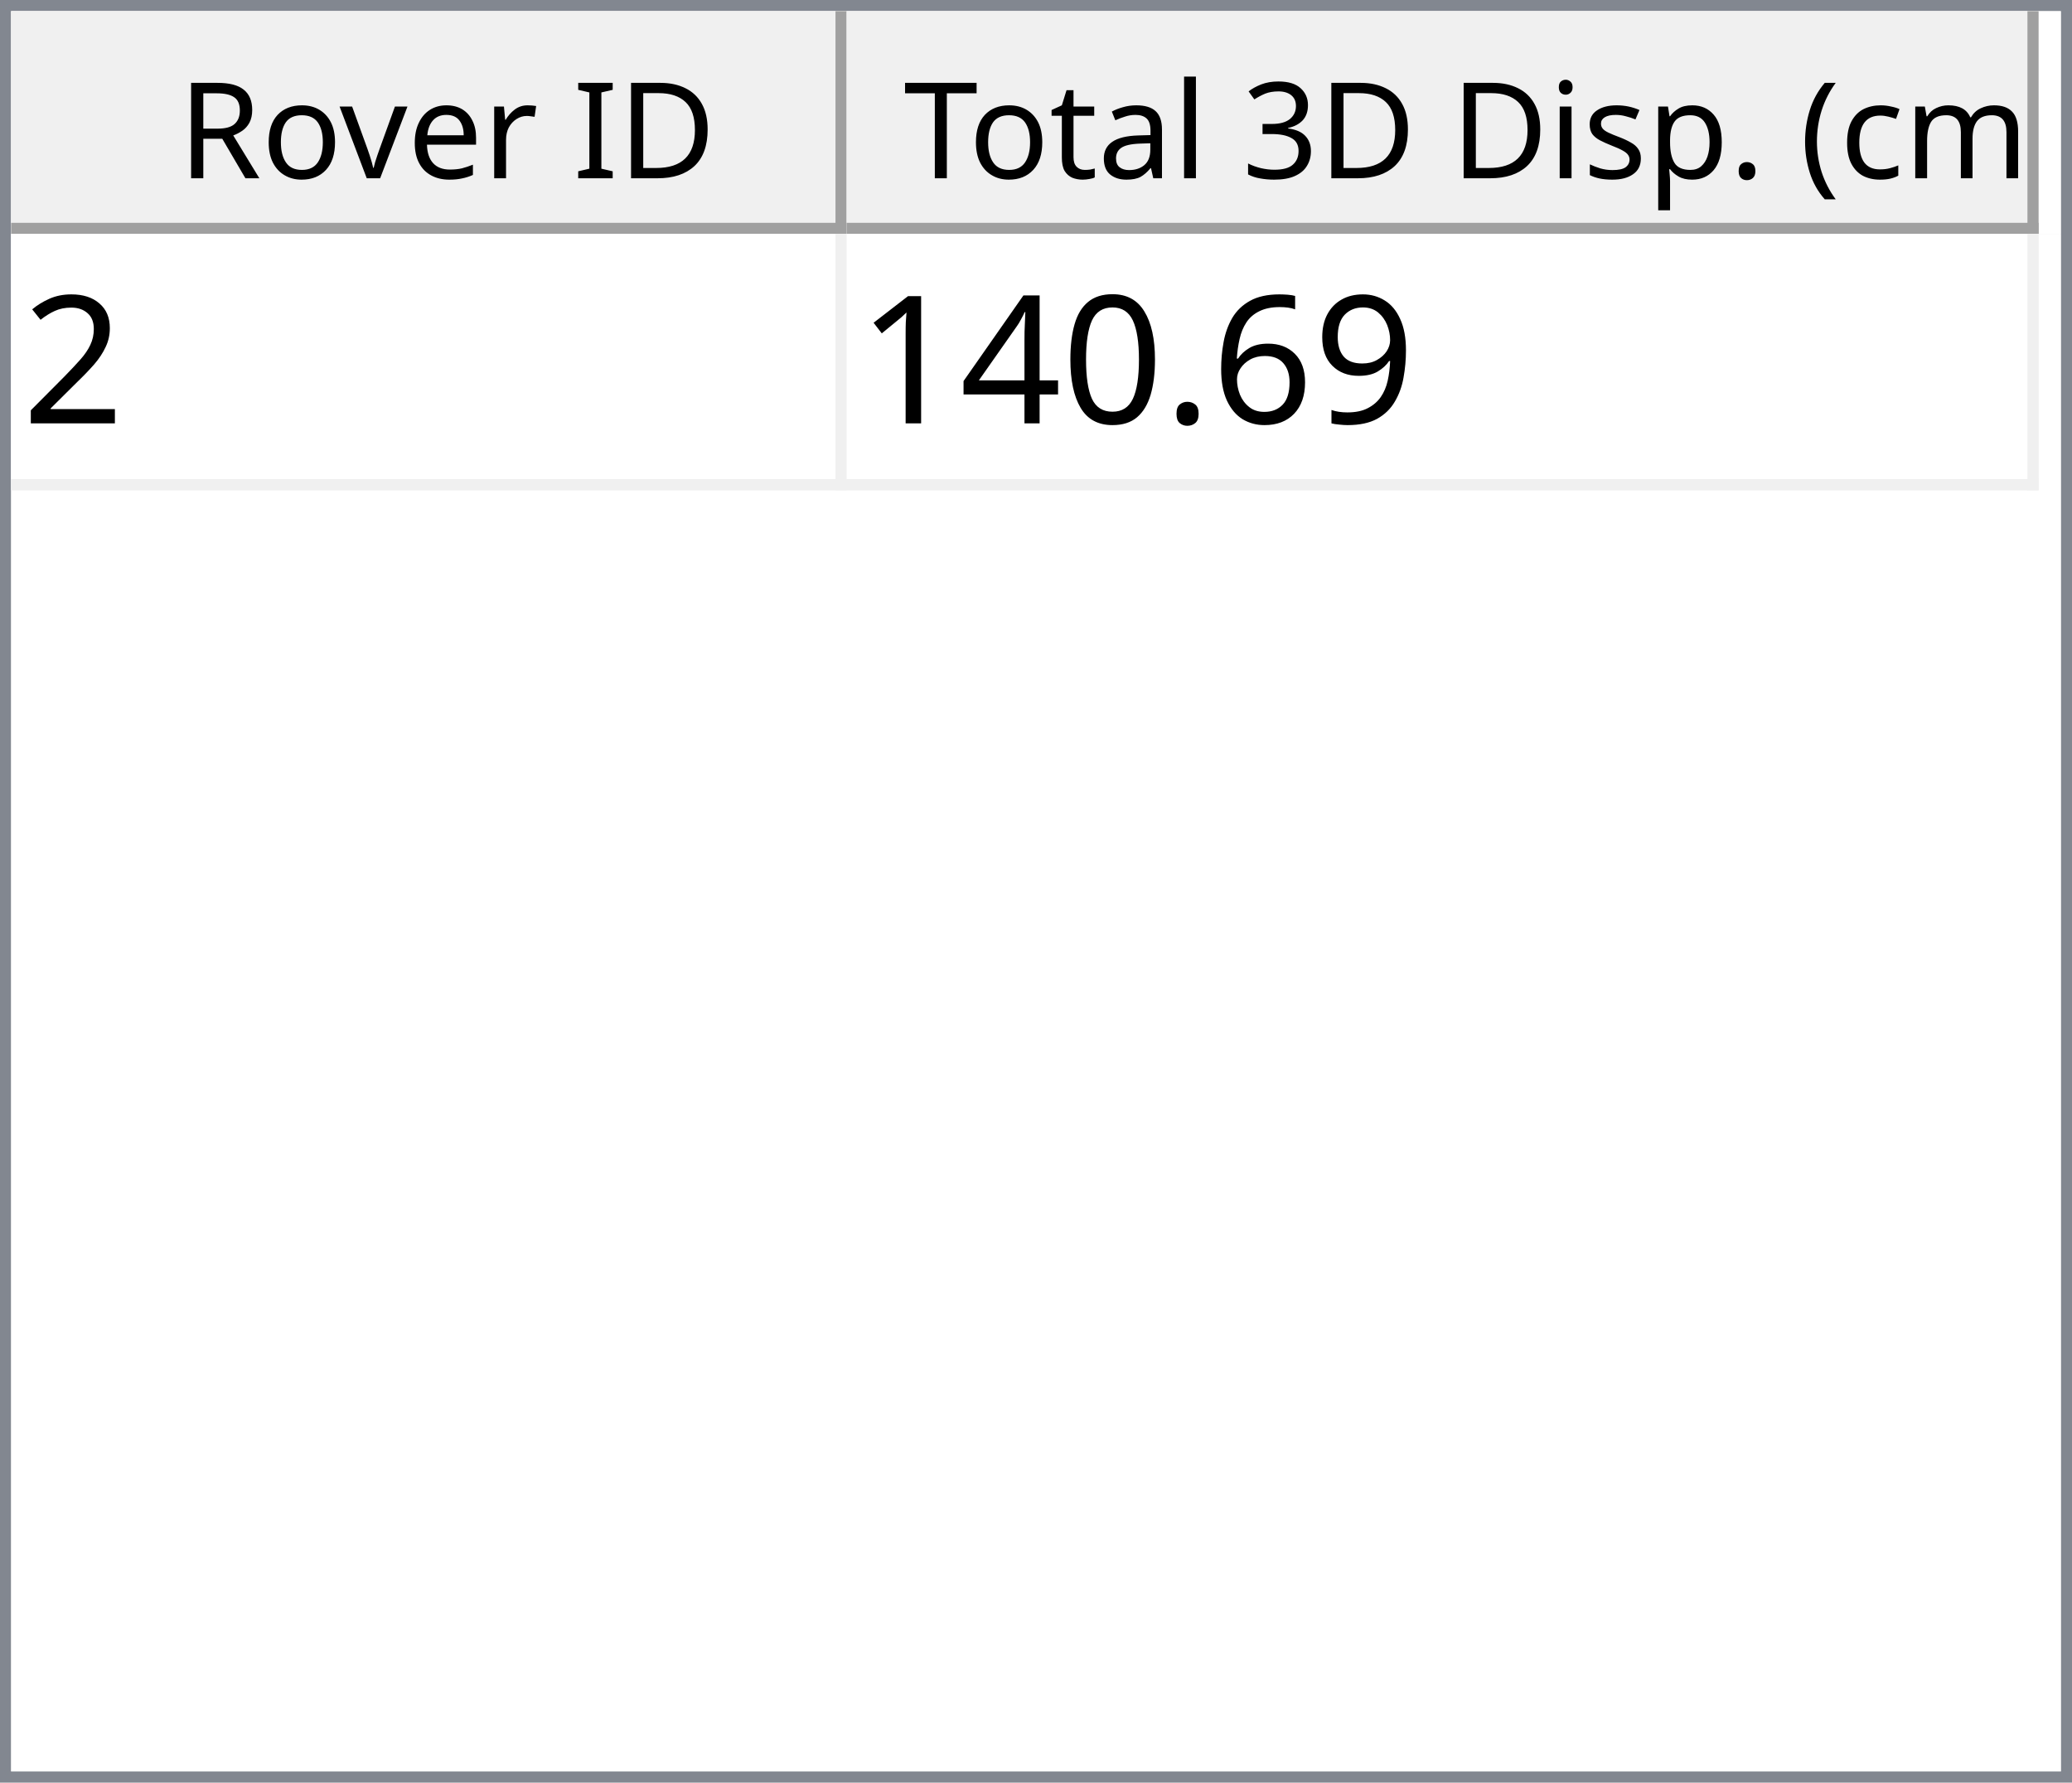
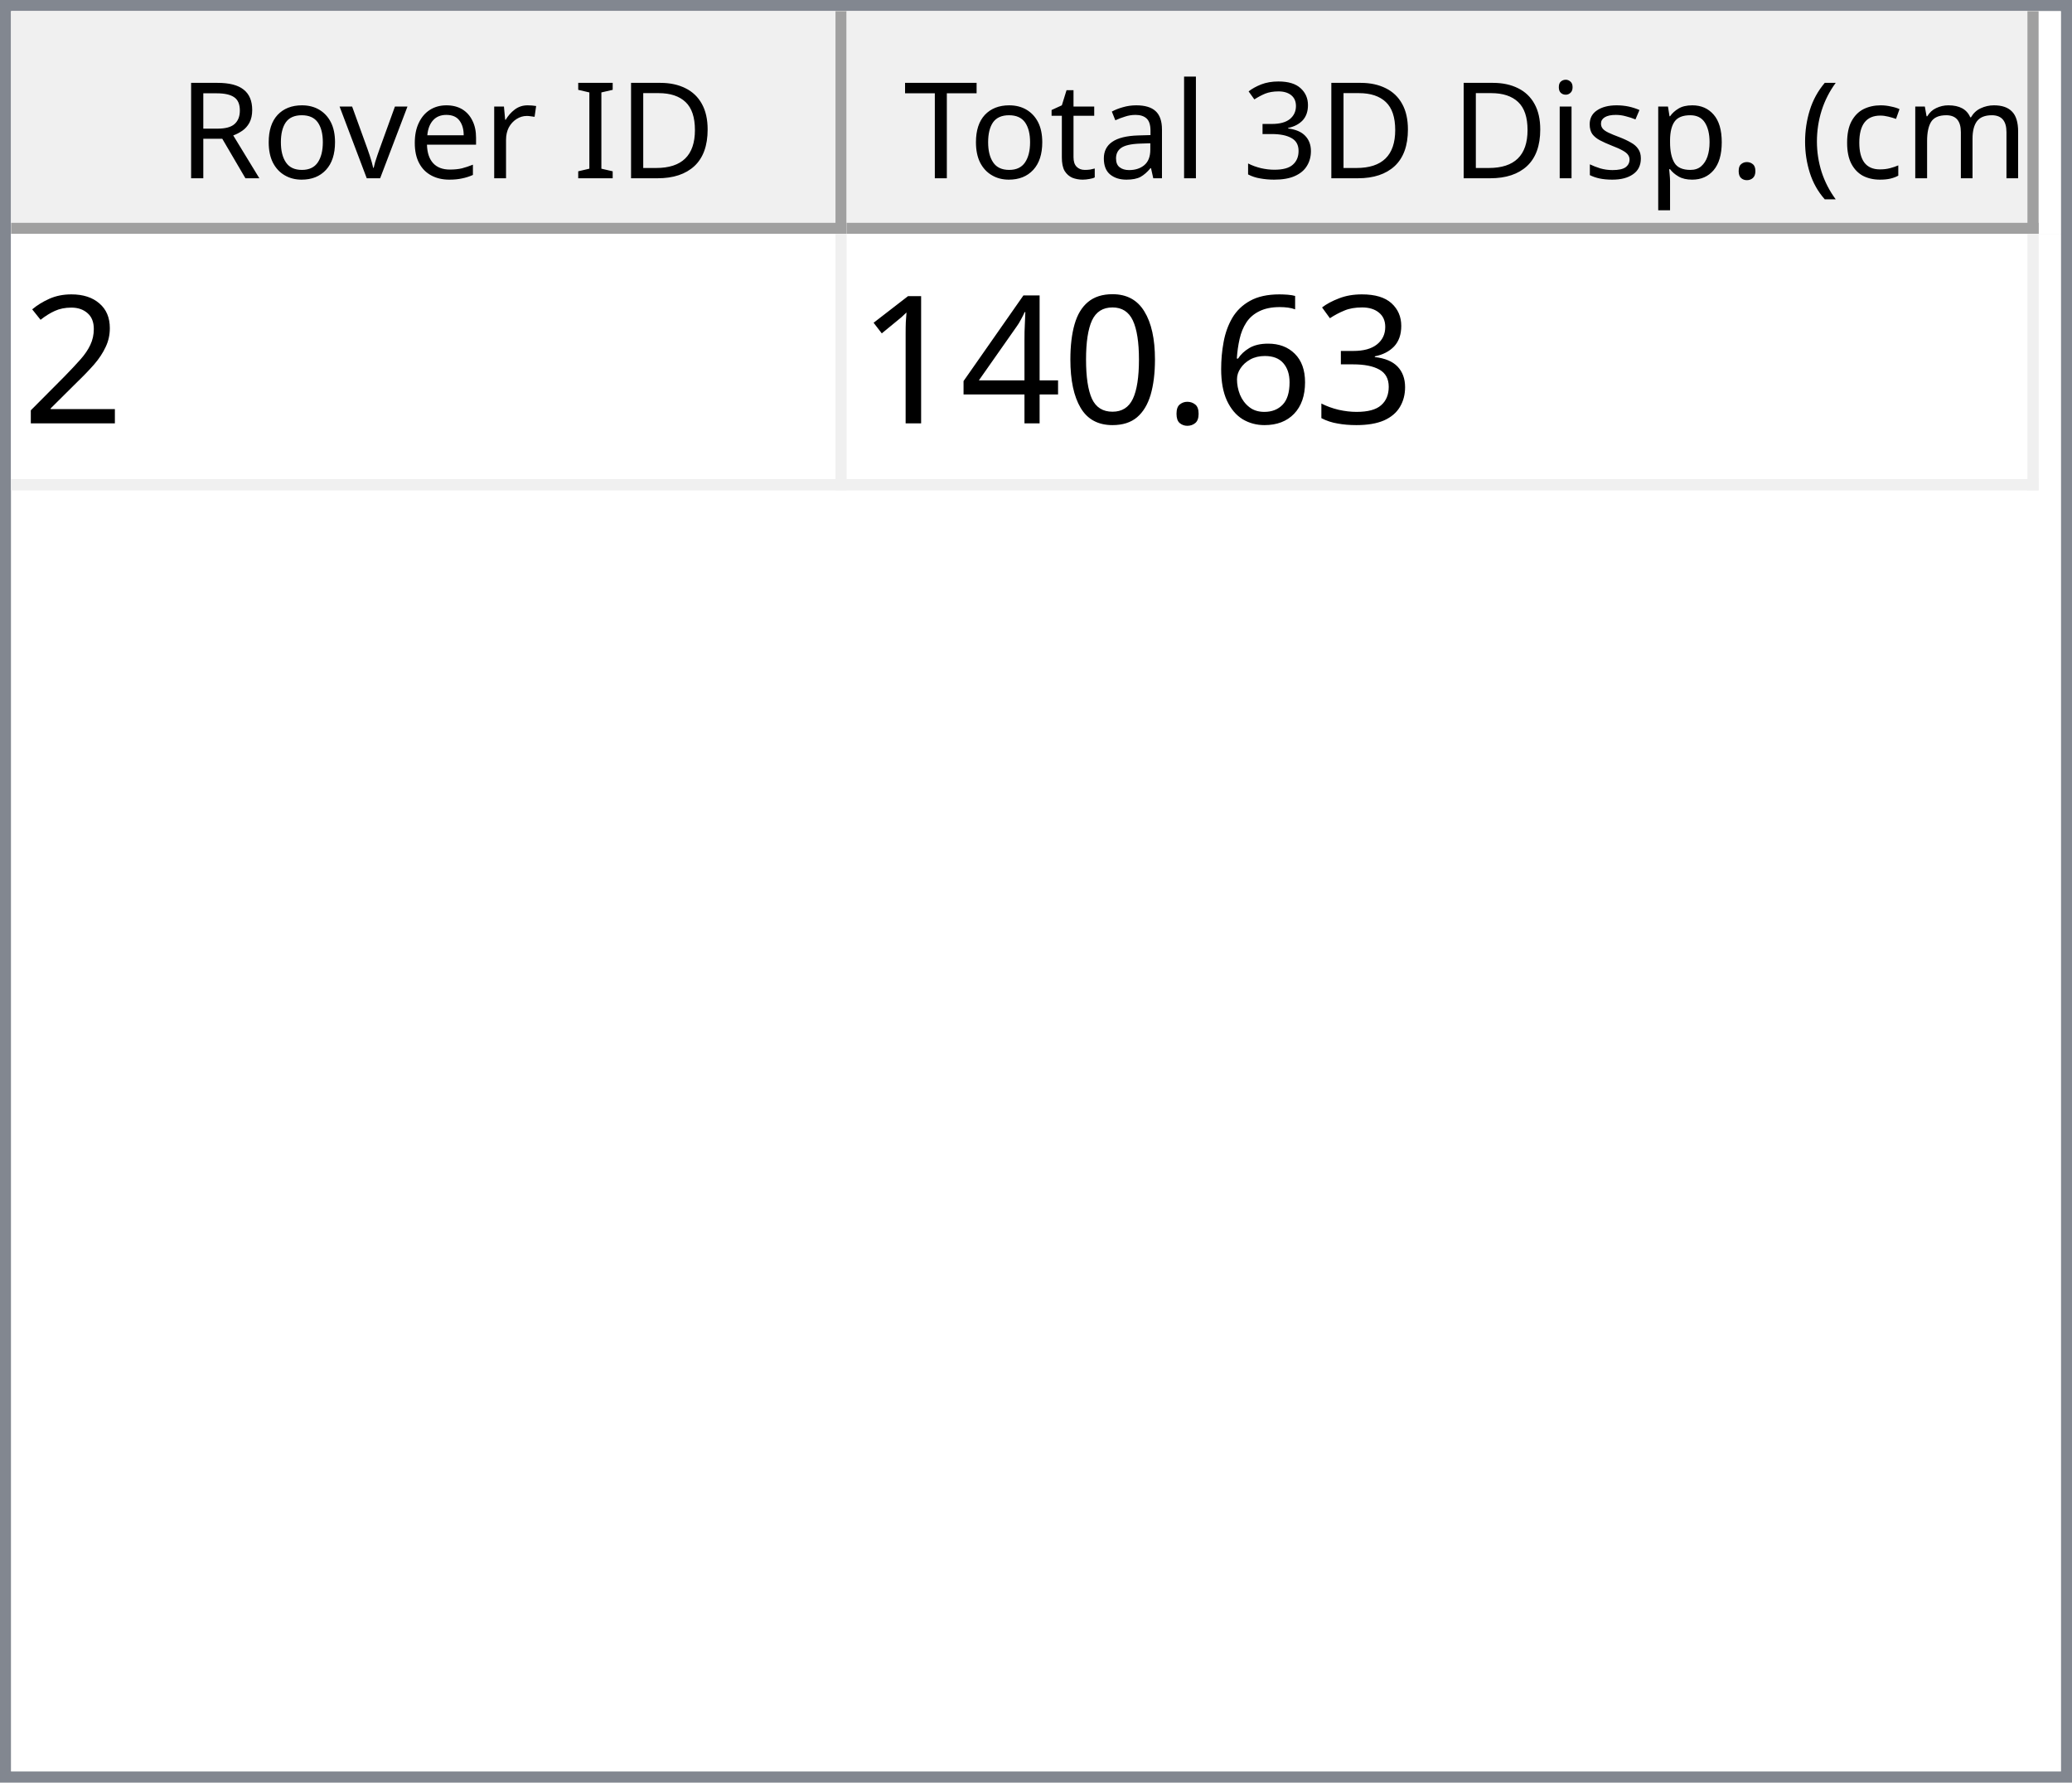
<svg xmlns="http://www.w3.org/2000/svg" style="fill-opacity:1; color-rendering:auto; color-interpolation:auto; text-rendering:auto; stroke:black; stroke-linecap:square; stroke-miterlimit:10; shape-rendering:auto; stroke-opacity:1; fill:black; stroke-dasharray:none; font-weight:normal; stroke-width:1; font-family:'Dialog'; font-style:normal; stroke-linejoin:miter; font-size:12px; stroke-dashoffset:0; image-rendering:auto;" width="186" height="160">
  <defs id="genericDefs" />
  <g>
    <defs id="defs1">
      <clipPath clipPathUnits="userSpaceOnUse" id="clipPath1">
        <path d="M0 0 L186 0 L186 160 L0 160 L0 0 Z" />
      </clipPath>
      <clipPath clipPathUnits="userSpaceOnUse" id="clipPath2">
        <path d="M0 0 L0 160 L186 160 L186 0 Z" />
      </clipPath>
      <clipPath clipPathUnits="userSpaceOnUse" id="clipPath3">
        <path d="M0 0 L0 20 L184 20 L184 0 Z" />
      </clipPath>
      <clipPath clipPathUnits="userSpaceOnUse" id="clipPath4">
        <path d="M0 0 L0 20 L75 20 L75 0 Z" />
      </clipPath>
      <clipPath clipPathUnits="userSpaceOnUse" id="clipPath5">
        <path d="M1 1 L1 19 L74 19 L74 1 Z" />
      </clipPath>
      <clipPath clipPathUnits="userSpaceOnUse" id="clipPath6">
        <path d="M0 0 L0 18 L73 18 L73 0 Z" />
      </clipPath>
      <clipPath clipPathUnits="userSpaceOnUse" id="clipPath7">
        <path d="M-0.5 -0.5 L-0.5 19.5 L74.5 19.5 L74.5 -0.5 Z" />
      </clipPath>
      <clipPath clipPathUnits="userSpaceOnUse" id="clipPath8">
        <path d="M0 0 L0 20 L107 20 L107 0 Z" />
      </clipPath>
      <clipPath clipPathUnits="userSpaceOnUse" id="clipPath9">
        <path d="M1 1 L1 19 L106 19 L106 1 Z" />
      </clipPath>
      <clipPath clipPathUnits="userSpaceOnUse" id="clipPath10">
        <path d="M0 0 L0 18 L105 18 L105 0 Z" />
      </clipPath>
      <clipPath clipPathUnits="userSpaceOnUse" id="clipPath11">
        <path d="M-0.5 -0.5 L-0.5 19.5 L106.5 19.5 L106.5 -0.5 Z" />
      </clipPath>
      <clipPath clipPathUnits="userSpaceOnUse" id="clipPath12">
        <path d="M0 0 L0 138 L184 138 L184 0 Z" />
      </clipPath>
      <clipPath clipPathUnits="userSpaceOnUse" id="clipPath13">
        <path d="M0 0 L0 23 L182 23 L182 0 Z" />
      </clipPath>
      <clipPath clipPathUnits="userSpaceOnUse" id="clipPath14">
        <path d="M-0.5 -0.5 L-0.5 22.5 L181.5 22.5 L181.5 -0.5 Z" />
      </clipPath>
      <clipPath clipPathUnits="userSpaceOnUse" id="clipPath15">
        <path d="M0 0 L0 22 L74 22 L74 0 Z" />
      </clipPath>
      <clipPath clipPathUnits="userSpaceOnUse" id="clipPath16">
        <path d="M0 0 L0 22 L106 22 L106 0 Z" />
      </clipPath>
      <font horiz-adv-x="64.551" id="font1">
        <font-face ascent="107.91" descent="25.098" units-per-em="100" style="font-style:normal; font-family:Segoe UI; font-weight:normal;" />
        <missing-glyph horiz-adv-x="64.551" d="M8.109 0 L8.109 68.266 L56.453 68.266 L56.453 0 L8.109 0 ZM15.328 7.234 L49.219 7.234 L49.219 61.031 L15.328 61.031 L15.328 7.234 Z" />
        <glyph unicode="D" horiz-adv-x="70.117" d="M9.188 0 L9.188 70.016 L28.516 70.016 Q65.531 70.016 65.531 35.891 Q65.531 19.672 55.25 9.836 Q44.969 0 27.734 0 L9.188 0 ZM17.391 62.594 L17.391 7.422 L27.828 7.422 Q41.609 7.422 49.273 14.797 Q56.938 22.172 56.938 35.688 Q56.938 62.594 28.328 62.594 L17.391 62.594 Z" />
        <glyph unicode="I" horiz-adv-x="26.611" d="M17.391 0 L9.188 0 L9.188 70.016 L17.391 70.016 L17.391 0 Z" />
        <glyph unicode=" " horiz-adv-x="27.393" d="" />
        <glyph unicode="r" horiz-adv-x="34.766" d="M34.188 41.891 Q32.078 43.5 28.125 43.5 Q23 43.5 19.555 38.672 Q16.109 33.844 16.109 25.484 L16.109 0 L8.109 0 L8.109 50 L16.109 50 L16.109 39.703 L16.312 39.703 Q18.016 44.969 21.531 47.922 Q25.047 50.875 29.391 50.875 Q32.516 50.875 34.188 50.203 L34.188 41.891 Z" />
        <glyph unicode="e" horiz-adv-x="52.295" d="M48.297 23 L12.984 23 Q13.188 14.656 17.484 10.109 Q21.781 5.562 29.297 5.562 Q37.75 5.562 44.828 11.141 L44.828 3.609 Q38.234 -1.172 27.391 -1.172 Q16.797 -1.172 10.742 5.641 Q4.688 12.453 4.688 24.812 Q4.688 36.469 11.305 43.82 Q17.922 51.172 27.734 51.172 Q37.547 51.172 42.922 44.828 Q48.297 38.484 48.297 27.203 L48.297 23 ZM40.094 29.781 Q40.047 36.719 36.75 40.578 Q33.453 44.438 27.594 44.438 Q21.922 44.438 17.969 40.383 Q14.016 36.328 13.094 29.781 L40.094 29.781 Z" />
        <glyph unicode="v" horiz-adv-x="47.9" d="M47.406 50 L27.484 0 L19.625 0 L0.688 50 L9.469 50 L22.172 13.672 Q23.578 9.672 23.922 6.688 L24.125 6.688 Q24.609 10.453 25.688 13.484 L38.969 50 L47.406 50 Z" />
        <glyph unicode="o" horiz-adv-x="58.594" d="M29 -1.172 Q17.922 -1.172 11.305 5.836 Q4.688 12.844 4.688 24.422 Q4.688 37.016 11.57 44.094 Q18.453 51.172 30.172 51.172 Q41.359 51.172 47.633 44.289 Q53.906 37.406 53.906 25.203 Q53.906 13.234 47.141 6.031 Q40.375 -1.172 29 -1.172 ZM29.594 44.438 Q21.875 44.438 17.383 39.188 Q12.891 33.938 12.891 24.703 Q12.891 15.828 17.43 10.695 Q21.969 5.562 29.594 5.562 Q37.359 5.562 41.531 10.594 Q45.703 15.625 45.703 24.906 Q45.703 34.281 41.531 39.359 Q37.359 44.438 29.594 44.438 Z" />
        <glyph unicode="R" horiz-adv-x="59.814" d="M59.375 0 L49.609 0 L37.891 19.625 Q36.281 22.359 34.766 24.289 Q33.25 26.219 31.664 27.438 Q30.078 28.656 28.25 29.219 Q26.422 29.781 24.125 29.781 L17.391 29.781 L17.391 0 L9.188 0 L9.188 70.016 L30.078 70.016 Q34.672 70.016 38.555 68.867 Q42.438 67.719 45.289 65.375 Q48.141 63.031 49.758 59.547 Q51.375 56.062 51.375 51.375 Q51.375 47.703 50.273 44.656 Q49.172 41.609 47.148 39.211 Q45.125 36.812 42.266 35.133 Q39.406 33.453 35.844 32.516 L35.844 32.328 Q37.594 31.547 38.891 30.547 Q40.188 29.547 41.359 28.18 Q42.531 26.812 43.68 25.078 Q44.828 23.344 46.234 21.047 L59.375 0 ZM17.391 62.594 L17.391 37.203 L28.516 37.203 Q31.594 37.203 34.203 38.133 Q36.812 39.062 38.719 40.797 Q40.625 42.531 41.703 45.047 Q42.781 47.562 42.781 50.688 Q42.781 56.297 39.141 59.445 Q35.5 62.594 28.609 62.594 L17.391 62.594 Z" />
        <glyph unicode=")" horiz-adv-x="30.176" d="M8.297 -15.922 L1.172 -15.922 Q16.406 2.344 16.406 26.812 Q16.406 51.469 1.078 70.016 L8.297 70.016 Q23.531 52.156 23.531 26.703 Q23.531 1.375 8.297 -15.922 Z" />
        <glyph unicode="m" horiz-adv-x="86.133" d="M79.109 0 L71.094 0 L71.094 28.719 Q71.094 37.016 68.531 40.727 Q65.969 44.438 59.906 44.438 Q54.781 44.438 51.195 39.75 Q47.609 35.062 47.609 28.516 L47.609 0 L39.594 0 L39.594 29.688 Q39.594 44.438 28.219 44.438 Q22.953 44.438 19.531 40.016 Q16.109 35.594 16.109 28.516 L16.109 0 L8.109 0 L8.109 50 L16.109 50 L16.109 42.094 L16.312 42.094 Q21.625 51.172 31.844 51.172 Q36.969 51.172 40.773 48.312 Q44.578 45.453 46 40.828 Q51.562 51.172 62.594 51.172 Q79.109 51.172 79.109 30.812 L79.109 0 Z" />
        <glyph unicode="c" horiz-adv-x="46.191" d="M42.188 2.297 Q36.422 -1.172 28.516 -1.172 Q17.828 -1.172 11.258 5.789 Q4.688 12.75 4.688 23.828 Q4.688 36.188 11.766 43.68 Q18.844 51.172 30.672 51.172 Q37.25 51.172 42.281 48.734 L42.281 40.531 Q36.719 44.438 30.375 44.438 Q22.703 44.438 17.797 38.945 Q12.891 33.453 12.891 24.516 Q12.891 15.719 17.508 10.641 Q22.125 5.562 29.891 5.562 Q36.422 5.562 42.188 9.906 L42.188 2.297 Z" />
        <glyph unicode="(" horiz-adv-x="30.176" d="M29.109 -15.922 L21.969 -15.922 Q6.844 1.375 6.844 26.703 Q6.844 52.156 21.969 70.016 L29.203 70.016 Q13.875 51.469 13.875 26.812 Q13.875 2.344 29.109 -15.922 Z" />
        <glyph unicode="." horiz-adv-x="21.68" d="M10.891 -1.078 Q8.641 -1.078 7.055 0.539 Q5.469 2.156 5.469 4.391 Q5.469 6.641 7.055 8.273 Q8.641 9.906 10.891 9.906 Q13.188 9.906 14.797 8.273 Q16.406 6.641 16.406 4.391 Q16.406 2.156 14.797 0.539 Q13.188 -1.078 10.891 -1.078 Z" />
        <glyph unicode="p" horiz-adv-x="58.789" d="M16.312 7.234 L16.109 7.234 L16.109 -23 L8.109 -23 L8.109 50 L16.109 50 L16.109 41.219 L16.312 41.219 Q22.219 51.172 33.594 51.172 Q43.266 51.172 48.688 44.461 Q54.109 37.75 54.109 26.469 Q54.109 13.922 48 6.375 Q41.891 -1.172 31.297 -1.172 Q21.578 -1.172 16.312 7.234 ZM16.109 27.391 L16.109 20.406 Q16.109 14.203 20.141 9.883 Q24.172 5.562 30.375 5.562 Q37.641 5.562 41.773 11.133 Q45.906 16.703 45.906 26.609 Q45.906 34.969 42.047 39.703 Q38.188 44.438 31.594 44.438 Q24.609 44.438 20.359 39.578 Q16.109 34.719 16.109 27.391 Z" />
        <glyph unicode="s" horiz-adv-x="42.432" d="M5.078 1.812 L5.078 10.406 Q11.625 5.562 19.484 5.562 Q30.031 5.562 30.031 12.594 Q30.031 14.594 29.125 15.992 Q28.219 17.391 26.68 18.461 Q25.141 19.531 23.07 20.383 Q21 21.234 18.609 22.172 Q15.281 23.484 12.766 24.828 Q10.25 26.172 8.57 27.859 Q6.891 29.547 6.031 31.695 Q5.172 33.844 5.172 36.719 Q5.172 40.234 6.789 42.945 Q8.406 45.656 11.086 47.484 Q13.766 49.312 17.211 50.242 Q20.656 51.172 24.312 51.172 Q30.812 51.172 35.938 48.922 L35.938 40.828 Q30.422 44.438 23.25 44.438 Q21 44.438 19.195 43.922 Q17.391 43.406 16.094 42.477 Q14.797 41.547 14.086 40.258 Q13.375 38.969 13.375 37.406 Q13.375 35.453 14.086 34.133 Q14.797 32.812 16.164 31.789 Q17.531 30.766 19.484 29.938 Q21.438 29.109 23.922 28.125 Q27.25 26.859 29.883 25.516 Q32.516 24.172 34.375 22.484 Q36.234 20.797 37.234 18.602 Q38.234 16.406 38.234 13.375 Q38.234 9.672 36.602 6.938 Q34.969 4.203 32.234 2.398 Q29.5 0.594 25.93 -0.289 Q22.359 -1.172 18.453 -1.172 Q10.75 -1.172 5.078 1.812 Z" />
        <glyph unicode="i" horiz-adv-x="24.219" d="M12.203 62.703 Q10.062 62.703 8.547 64.164 Q7.031 65.625 7.031 67.875 Q7.031 70.125 8.547 71.609 Q10.062 73.094 12.203 73.094 Q14.406 73.094 15.945 71.609 Q17.484 70.125 17.484 67.875 Q17.484 65.719 15.945 64.211 Q14.406 62.703 12.203 62.703 ZM16.109 0 L8.109 0 L8.109 50 L16.109 50 L16.109 0 Z" />
        <glyph unicode="3" horiz-adv-x="53.906" d="M46.531 19.828 Q46.531 15.094 44.75 11.211 Q42.969 7.328 39.719 4.57 Q36.469 1.812 31.93 0.297 Q27.391 -1.219 21.922 -1.219 Q11.922 -1.219 6 2.594 L6 11.188 Q13.094 5.609 22.219 5.609 Q25.875 5.609 28.828 6.539 Q31.781 7.469 33.906 9.227 Q36.031 10.984 37.18 13.477 Q38.328 15.969 38.328 19.094 Q38.328 32.812 18.797 32.812 L12.984 32.812 L12.984 39.594 L18.5 39.594 Q35.797 39.594 35.797 52.484 Q35.797 64.406 22.609 64.406 Q15.188 64.406 8.688 59.422 L8.688 67.188 Q15.375 71.188 24.609 71.188 Q29 71.188 32.57 69.969 Q36.141 68.75 38.68 66.555 Q41.219 64.359 42.609 61.281 Q44 58.203 44 54.5 Q44 40.672 30.031 36.719 L30.031 36.531 Q33.594 36.141 36.625 34.797 Q39.656 33.453 41.852 31.305 Q44.047 29.156 45.289 26.25 Q46.531 23.344 46.531 19.828 Z" />
        <glyph unicode="l" horiz-adv-x="24.219" d="M16.109 0 L8.109 0 L8.109 74.031 L16.109 74.031 L16.109 0 Z" />
        <glyph unicode="a" horiz-adv-x="50.879" d="M43.891 0 L35.891 0 L35.891 7.812 L35.688 7.812 Q30.469 -1.172 20.312 -1.172 Q12.844 -1.172 8.617 2.781 Q4.391 6.734 4.391 13.281 Q4.391 27.297 20.906 29.594 L35.891 31.688 Q35.891 44.438 25.594 44.438 Q16.547 44.438 9.281 38.281 L9.281 46.484 Q16.656 51.172 26.266 51.172 Q43.891 51.172 43.891 32.516 L43.891 0 ZM35.891 25.297 L23.828 23.641 Q18.266 22.859 15.43 20.875 Q12.594 18.891 12.594 13.875 Q12.594 10.203 15.211 7.883 Q17.828 5.562 22.172 5.562 Q28.125 5.562 32.008 9.742 Q35.891 13.922 35.891 20.312 L35.891 25.297 Z" />
        <glyph unicode="t" horiz-adv-x="33.887" d="M31.297 0.484 Q28.469 -1.078 23.828 -1.078 Q10.688 -1.078 10.688 13.578 L10.688 43.172 L2.094 43.172 L2.094 50 L10.688 50 L10.688 62.203 L18.703 64.797 L18.703 50 L31.297 50 L31.297 43.172 L18.703 43.172 L18.703 14.984 Q18.703 9.969 20.414 7.82 Q22.125 5.672 26.078 5.672 Q29.109 5.672 31.297 7.328 L31.297 0.484 Z" />
        <glyph unicode="T" horiz-adv-x="52.393" d="M50.594 62.594 L30.375 62.594 L30.375 0 L22.172 0 L22.172 62.594 L2 62.594 L2 70.016 L50.594 70.016 L50.594 62.594 Z" />
      </font>
      <font horiz-adv-x="75.0" id="font2">
        <font-face ascent="100.537" descent="21.973" units-per-em="100" style="font-style:normal; font-family:sans-serif; font-weight:normal;" />
        <missing-glyph horiz-adv-x="75.0" d="M12.5 0 L12.5 62.5 L62.5 62.5 L62.5 0 L12.5 0 ZM14.062 1.562 L60.938 1.562 L60.938 60.938 L14.062 60.938 L14.062 1.562 Z" />
        <glyph unicode="2" horiz-adv-x="55.615" d="M50.344 8.453 L50.344 0 L3.031 0 Q2.938 3.172 4.047 6.109 Q5.859 10.938 9.836 15.625 Q13.812 20.312 21.344 26.469 Q33.016 36.031 37.117 41.625 Q41.219 47.219 41.219 52.203 Q41.219 57.422 37.477 61.008 Q33.734 64.594 27.734 64.594 Q21.391 64.594 17.578 60.789 Q13.766 56.984 13.719 50.25 L4.688 51.172 Q5.609 61.281 11.664 66.578 Q17.719 71.875 27.938 71.875 Q38.234 71.875 44.242 66.164 Q50.25 60.453 50.25 52 Q50.25 47.703 48.492 43.555 Q46.734 39.406 42.656 34.812 Q38.578 30.219 29.109 22.219 Q21.188 15.578 18.945 13.211 Q16.703 10.844 15.234 8.453 L50.344 8.453 Z" />
-         <glyph unicode="9" horiz-adv-x="55.615" d="M5.469 16.547 L13.922 17.328 Q14.984 11.375 18.016 8.688 Q21.047 6 25.781 6 Q29.828 6 32.883 7.859 Q35.938 9.719 37.891 12.82 Q39.844 15.922 41.164 21.195 Q42.484 26.469 42.484 31.938 Q42.484 32.516 42.438 33.688 Q39.797 29.5 35.234 26.883 Q30.672 24.266 25.344 24.266 Q16.453 24.266 10.305 30.711 Q4.156 37.156 4.156 47.703 Q4.156 58.594 10.578 65.234 Q17 71.875 26.656 71.875 Q33.641 71.875 39.43 68.117 Q45.219 64.359 48.219 57.398 Q51.219 50.438 51.219 37.25 Q51.219 23.531 48.242 15.406 Q45.266 7.281 39.383 3.031 Q33.5 -1.219 25.594 -1.219 Q17.188 -1.219 11.867 3.445 Q6.547 8.109 5.469 16.547 ZM41.453 48.141 Q41.453 55.719 37.43 60.156 Q33.406 64.594 27.734 64.594 Q21.875 64.594 17.531 59.812 Q13.188 55.031 13.188 47.406 Q13.188 40.578 17.312 36.305 Q21.438 32.031 27.484 32.031 Q33.594 32.031 37.523 36.305 Q41.453 40.578 41.453 48.141 Z" />
+         <glyph unicode="3" horiz-adv-x="55.615" d="M4.203 18.891 L12.984 20.062 Q14.5 12.594 18.141 9.297 Q21.781 6 27 6 Q33.203 6 37.477 10.297 Q41.75 14.594 41.75 20.953 Q41.75 27 37.797 30.93 Q33.844 34.859 27.734 34.859 Q25.25 34.859 21.531 33.891 L22.516 41.609 Q23.391 41.5 23.922 41.5 Q29.547 41.5 34.039 44.43 Q38.531 47.359 38.531 53.469 Q38.531 58.297 35.258 61.477 Q31.984 64.656 26.812 64.656 Q21.688 64.656 18.266 61.43 Q14.844 58.203 13.875 51.766 L5.078 53.328 Q6.688 62.156 12.398 67.016 Q18.109 71.875 26.609 71.875 Q32.469 71.875 37.398 69.359 Q42.328 66.844 44.945 62.5 Q47.562 58.156 47.562 53.266 Q47.562 48.641 45.07 44.828 Q42.578 41.016 37.703 38.766 Q44.047 37.312 47.562 32.695 Q51.078 28.078 51.078 21.141 Q51.078 11.766 44.242 5.25 Q37.406 -1.266 26.953 -1.266 Q17.531 -1.266 11.305 4.352 Q5.078 9.969 4.203 18.891 Z" />
        <glyph unicode="6" horiz-adv-x="55.615" d="M49.75 54.047 L41.016 53.375 Q39.844 58.547 37.703 60.891 Q34.125 64.656 28.906 64.656 Q24.703 64.656 21.531 62.312 Q17.391 59.281 14.992 53.469 Q12.594 47.656 12.5 36.922 Q15.672 41.75 20.266 44.094 Q24.859 46.438 29.891 46.438 Q38.672 46.438 44.852 39.969 Q51.031 33.5 51.031 23.25 Q51.031 16.5 48.125 10.719 Q45.219 4.938 40.141 1.859 Q35.062 -1.219 28.609 -1.219 Q17.625 -1.219 10.695 6.859 Q3.766 14.938 3.766 33.5 Q3.766 54.25 11.422 63.672 Q18.109 71.875 29.438 71.875 Q37.891 71.875 43.289 67.141 Q48.688 62.406 49.75 54.047 ZM13.875 23.188 Q13.875 18.656 15.797 14.508 Q17.719 10.359 21.188 8.18 Q24.656 6 28.469 6 Q34.031 6 38.039 10.492 Q42.047 14.984 42.047 22.703 Q42.047 30.125 38.086 34.398 Q34.125 38.672 28.125 38.672 Q22.172 38.672 18.023 34.398 Q13.875 30.125 13.875 23.188 Z" />
        <glyph unicode="." horiz-adv-x="27.783" d="M9.078 0 L9.078 10.016 L19.094 10.016 L19.094 0 L9.078 0 Z" />
        <glyph unicode="0" horiz-adv-x="55.615" d="M4.156 35.297 Q4.156 48 6.766 55.742 Q9.375 63.484 14.523 67.68 Q19.672 71.875 27.484 71.875 Q33.25 71.875 37.594 69.555 Q41.938 67.234 44.773 62.867 Q47.609 58.5 49.219 52.227 Q50.828 45.953 50.828 35.297 Q50.828 22.703 48.242 14.969 Q45.656 7.234 40.508 3.008 Q35.359 -1.219 27.484 -1.219 Q17.141 -1.219 11.234 6.203 Q4.156 15.141 4.156 35.297 ZM13.188 35.297 Q13.188 17.672 17.312 11.836 Q21.438 6 27.484 6 Q33.547 6 37.672 11.859 Q41.797 17.719 41.797 35.297 Q41.797 52.984 37.672 58.789 Q33.547 64.594 27.391 64.594 Q21.344 64.594 17.719 59.469 Q13.188 52.938 13.188 35.297 Z" />
        <glyph unicode="4" horiz-adv-x="55.615" d="M32.328 0 L32.328 17.141 L1.266 17.141 L1.266 25.203 L33.938 71.578 L41.109 71.578 L41.109 25.203 L50.781 25.203 L50.781 17.141 L41.109 17.141 L41.109 0 L32.328 0 ZM32.328 25.203 L32.328 57.469 L9.906 25.203 L32.328 25.203 Z" />
        <glyph unicode="1" horiz-adv-x="55.615" d="M37.25 0 L28.469 0 L28.469 56 Q25.297 52.984 20.141 49.953 Q14.984 46.922 10.891 45.406 L10.891 53.906 Q18.266 57.375 23.781 62.305 Q29.297 67.234 31.594 71.875 L37.25 71.875 L37.25 0 Z" />
      </font>
    </defs>
    <g style="fill:white; stroke:white;">
      <rect x="0" y="0" width="186" style="clip-path:url(#clipPath1); stroke:none;" height="160" />
    </g>
    <g style="fill:white; text-rendering:optimizeSpeed; color-rendering:optimizeSpeed; image-rendering:optimizeSpeed; shape-rendering:crispEdges; stroke:white; color-interpolation:sRGB;">
      <rect x="0" width="186" height="160" y="0" style="stroke:none;" />
      <path style="stroke:none;" d="M0 160 L186 160 L186 0 L0 0 Z" />
    </g>
    <g style="fill:rgb(240,240,240); font-family:'Segoe UI'; stroke:rgb(240,240,240);">
      <rect x="0" y="0" width="186" style="clip-path:url(#clipPath2); stroke:none;" height="160" />
    </g>
    <g style="fill:rgb(130,135,144); font-family:'Segoe UI'; stroke:rgb(130,135,144);">
      <path d="M0 0 L186 0 L186 160 L0 160 L0 0 ZM1 1 L185 1 L185 159 L1 159 L1 1 Z" style="fill-rule:evenodd; clip-path:url(#clipPath2); stroke:none;" />
    </g>
    <g style="fill:white; font-family:'Segoe UI'; stroke:white;" transform="translate(1,1)">
      <rect x="0" y="0" width="184" style="clip-path:url(#clipPath3); stroke:none;" height="20" />
    </g>
    <g style="fill:rgb(240,240,240); font-family:'Segoe UI'; stroke:rgb(240,240,240);" transform="translate(1,1)">
      <rect x="0" y="0" width="75" style="clip-path:url(#clipPath4); stroke:none;" height="20" />
    </g>
    <g style="font-family:'Segoe UI';" transform="translate(2,2)">
      <text x="14" xml:space="preserve" y="14" style="clip-path:url(#clipPath6); stroke:none;">Rover ID</text>
    </g>
    <g style="fill:rgb(160,160,160); font-family:'Segoe UI'; stroke:rgb(160,160,160); stroke-linejoin:bevel;" transform="translate(1.5,1.5)">
      <line x1="74" x2="74" y1="0" style="fill:none; clip-path:url(#clipPath7);" y2="19" />
    </g>
    <g style="fill:rgb(160,160,160); font-family:'Segoe UI'; stroke:rgb(160,160,160); stroke-linejoin:bevel;" transform="matrix(1,0,0,1,1,1) translate(0.5,0.5)">
      <line x1="0" x2="74" y1="19" style="fill:none; clip-path:url(#clipPath7);" y2="19" />
    </g>
    <g style="fill:rgb(240,240,240); font-family:'Segoe UI'; stroke:rgb(240,240,240);" transform="translate(76,1)">
      <rect x="0" y="0" width="107" style="clip-path:url(#clipPath8); stroke:none;" height="20" />
    </g>
    <g style="font-family:'Segoe UI';" transform="translate(77,2)">
      <text x="1" xml:space="preserve" y="14" style="clip-path:url(#clipPath10); stroke:none;"> Total 3D Disp. (cm)</text>
    </g>
    <g style="fill:rgb(160,160,160); font-family:'Segoe UI'; stroke:rgb(160,160,160); stroke-linejoin:bevel;" transform="translate(76.5,1.5)">
      <line x1="106" x2="106" y1="0" style="fill:none; clip-path:url(#clipPath11);" y2="19" />
    </g>
    <g style="fill:rgb(160,160,160); font-family:'Segoe UI'; stroke:rgb(160,160,160); stroke-linejoin:bevel;" transform="matrix(1,0,0,1,76,1) translate(0.5,0.5)">
      <line x1="0" x2="106" y1="19" style="fill:none; clip-path:url(#clipPath11);" y2="19" />
    </g>
    <g style="fill:white; font-family:'Segoe UI'; stroke:white;" transform="translate(1,21)">
      <rect x="0" y="0" width="184" style="clip-path:url(#clipPath12); stroke:none;" height="138" />
    </g>
    <g style="fill:rgb(240,240,240); font-size:16px; font-family:sans-serif; stroke:rgb(240,240,240);" transform="translate(1,21)">
      <rect x="0" y="0" width="182" style="clip-path:url(#clipPath13); stroke:none;" height="23" />
      <line transform="translate(0.5,0.5)" x1="0" x2="181" y1="22" style="clip-path:url(#clipPath14); fill:none; stroke-linejoin:bevel;" y2="22" />
    </g>
    <g transform="matrix(1,0,0,1,1,21) translate(0.5,0.5)" style="fill:rgb(240,240,240); font-size:16px; font-family:sans-serif; stroke:rgb(240,240,240); stroke-linejoin:bevel;">
      <line x1="74" x2="74" y1="0" style="fill:none; clip-path:url(#clipPath14);" y2="22" />
    </g>
    <g transform="matrix(1,0,0,1,1,21) translate(0.5,0.5)" style="fill:rgb(240,240,240); font-size:16px; font-family:sans-serif; stroke:rgb(240,240,240); stroke-linejoin:bevel;">
      <line x1="181" x2="181" y1="0" style="fill:none; clip-path:url(#clipPath14);" y2="22" />
    </g>
    <g style="fill:white; font-size:16px; font-family:sans-serif; stroke:white;" transform="matrix(1,0,0,1,1,21)">
      <rect x="0" y="0" width="74" style="clip-path:url(#clipPath15); stroke:none;" height="22" />
      <text x="1" y="17" style="fill:black; clip-path:url(#clipPath15); stroke:none;" xml:space="preserve">2</text>
    </g>
    <g style="fill:white; font-size:16px; font-family:sans-serif; stroke:white;" transform="matrix(1,0,0,1,1,21) translate(75,0)">
      <rect x="0" y="0" width="106" style="clip-path:url(#clipPath16); stroke:none;" height="22" />
-       <text x="1" y="17" style="fill:black; clip-path:url(#clipPath16); stroke:none;" xml:space="preserve">140.69</text>
+       <text x="1" y="17" style="fill:black; clip-path:url(#clipPath16); stroke:none;" xml:space="preserve">140.63</text>
    </g>
  </g>
</svg>
